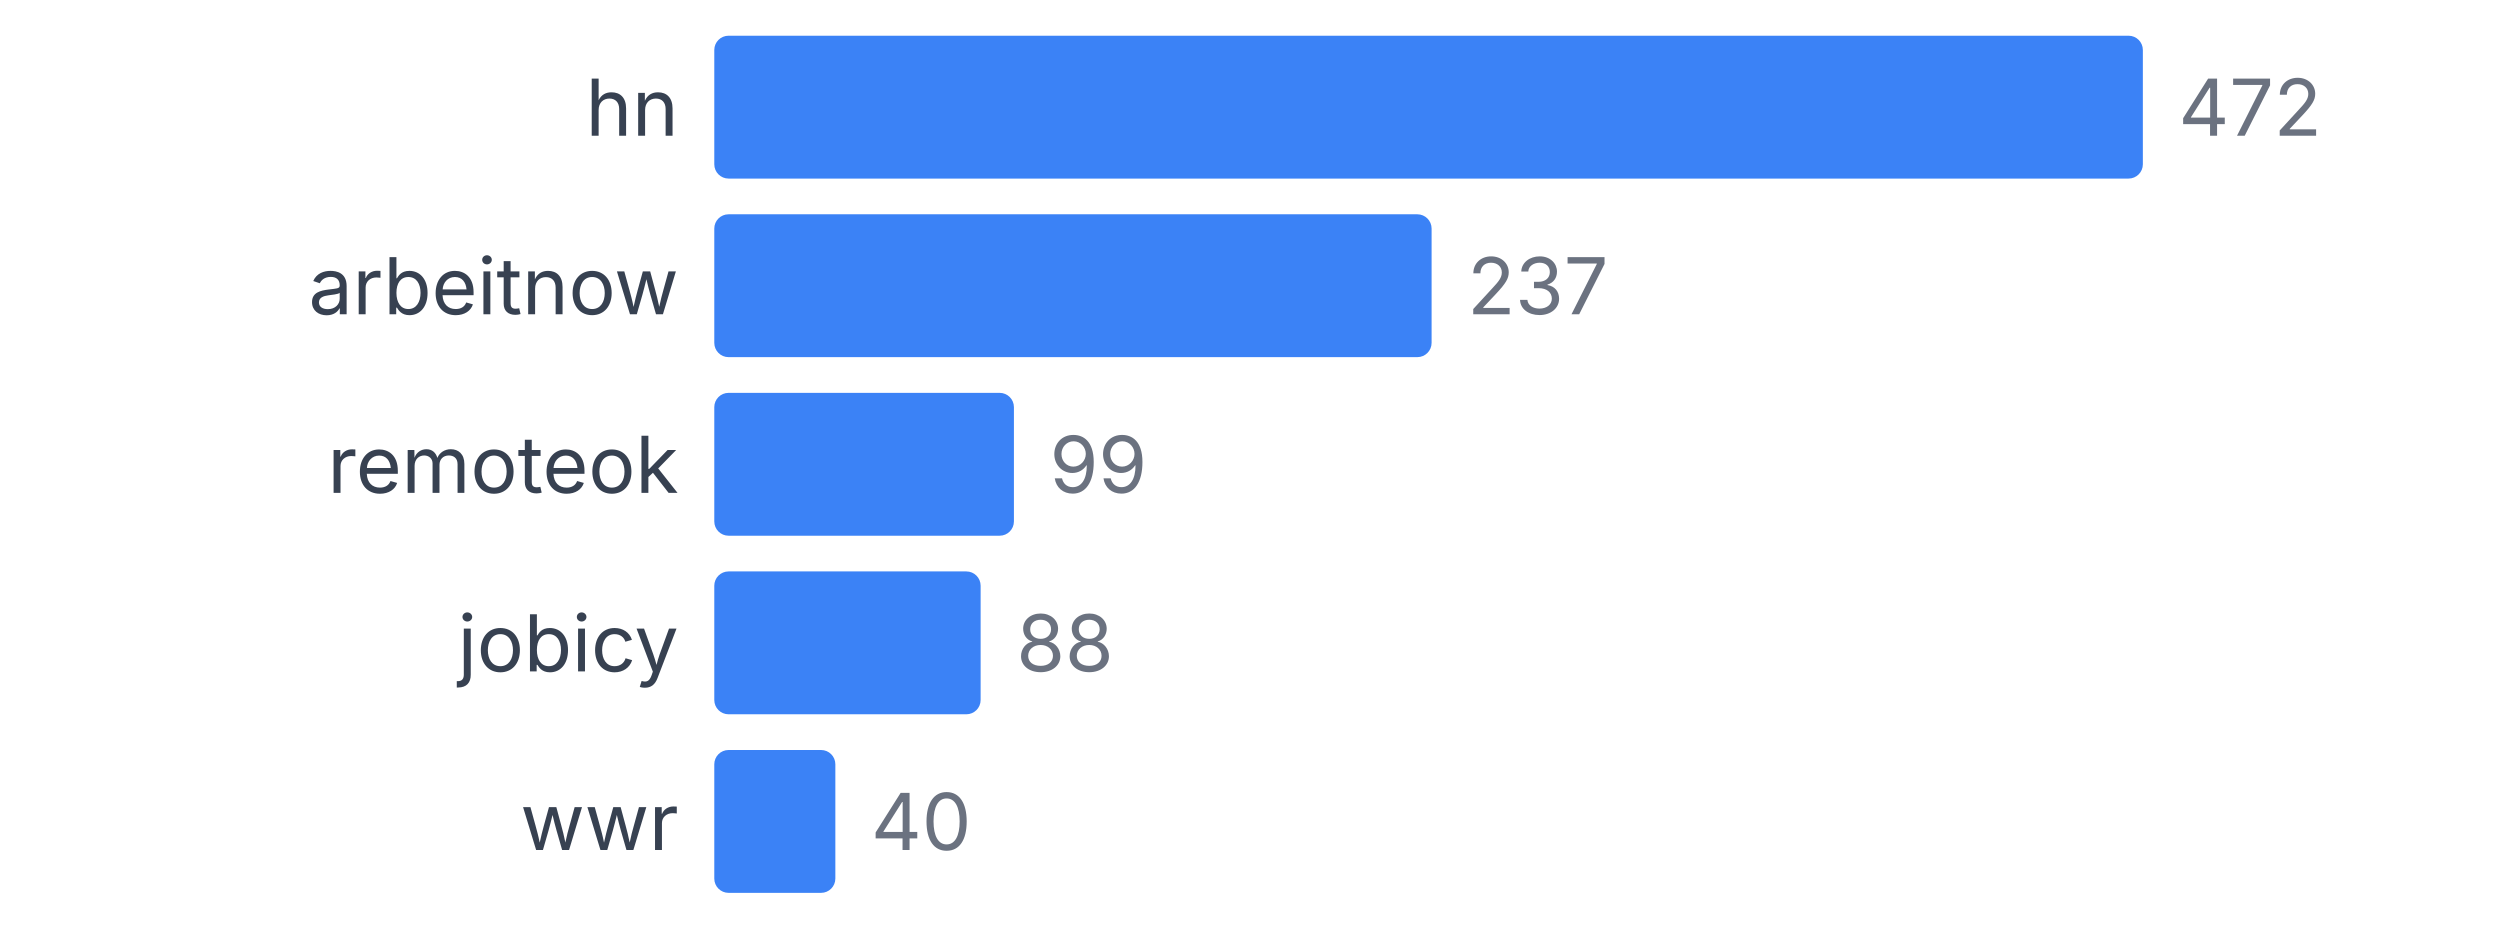
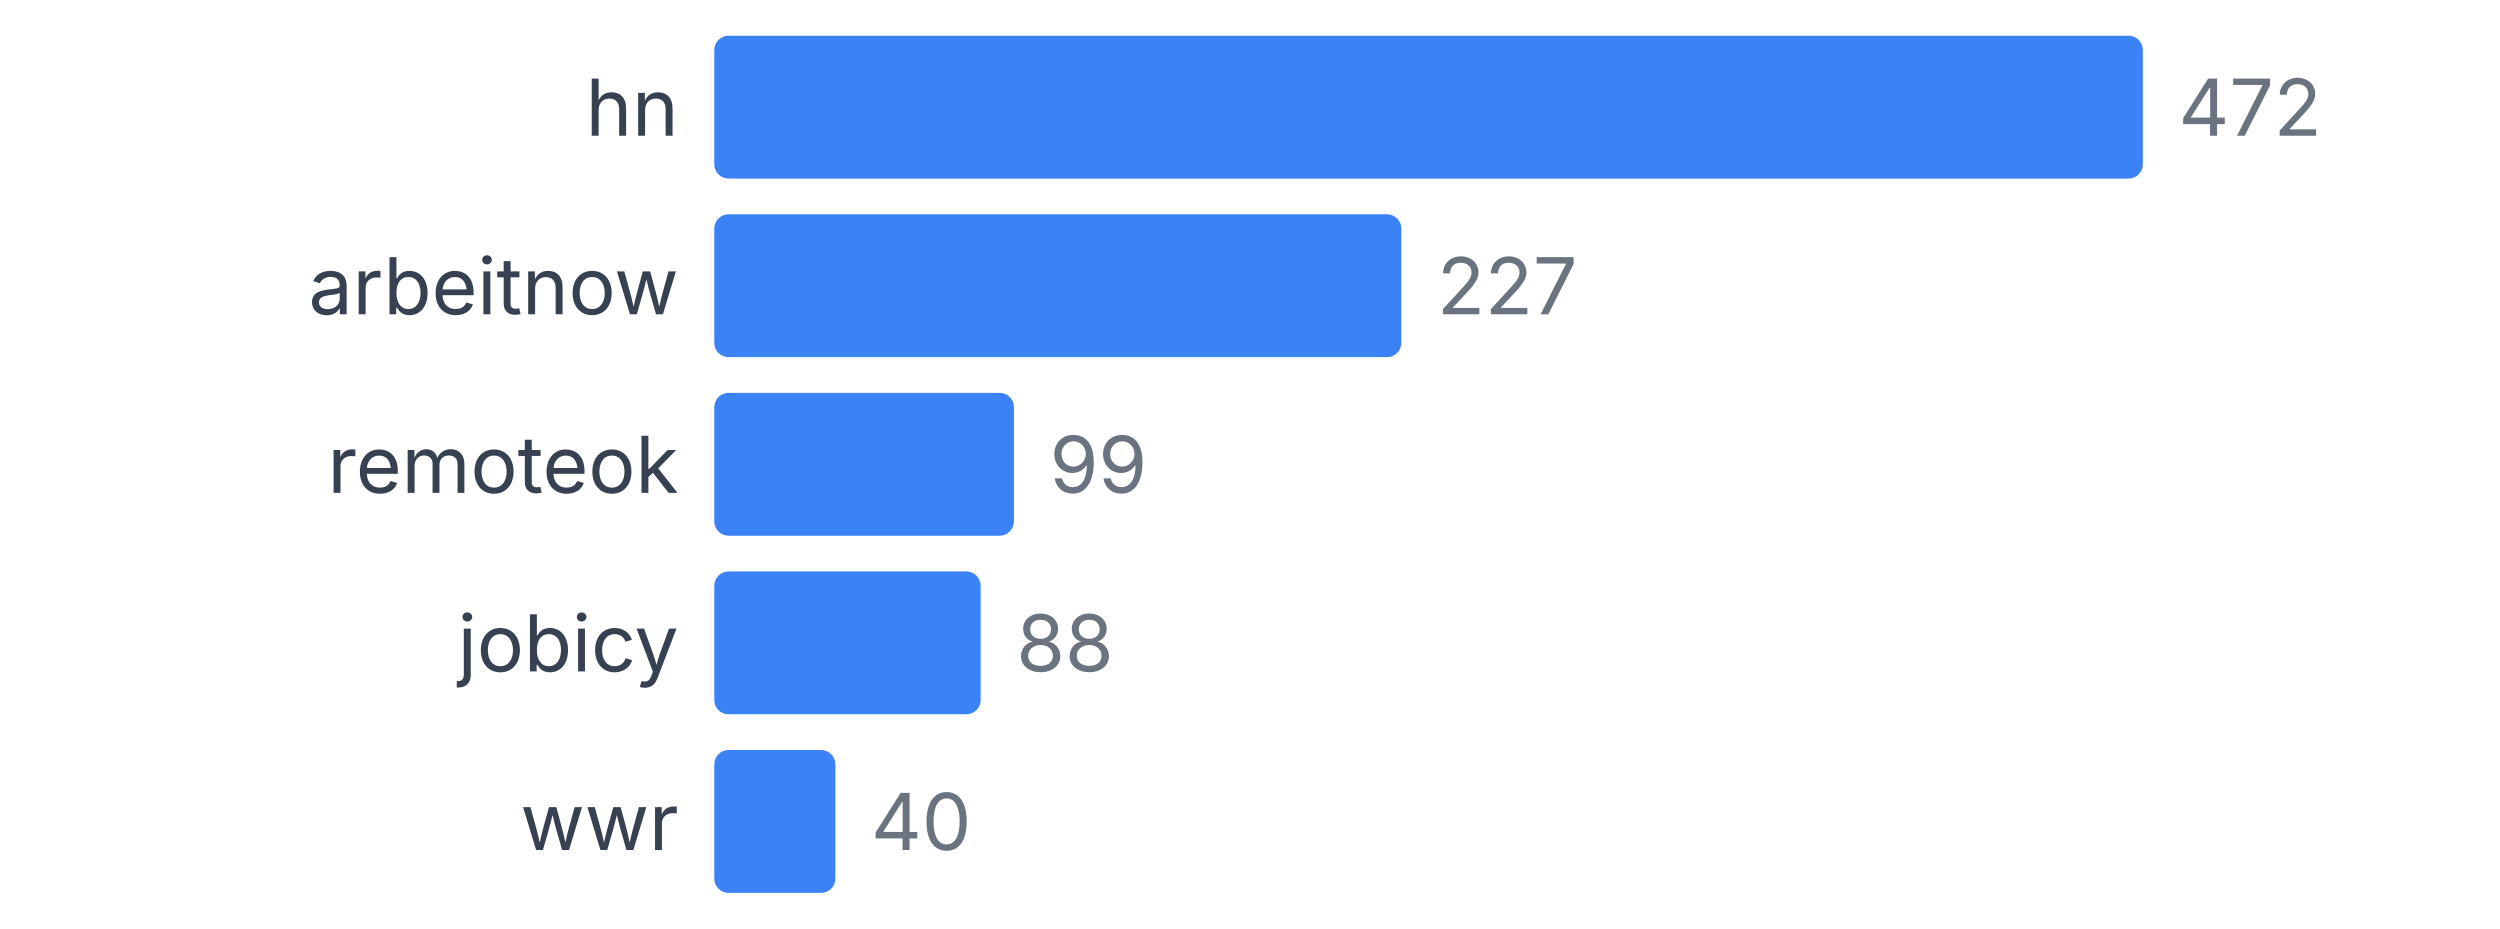
<svg xmlns="http://www.w3.org/2000/svg" width="350" height="130" viewBox="0 0 350 130">
  <style>
    text { font-family: system-ui, -apple-system, sans-serif; }
  </style>
  <text x="95" y="19" text-anchor="end" font-size="11" fill="#374151">hn</text>
  <rect x="100" y="5" width="200" height="20" fill="#3b82f6" rx="2" />
  <text x="305" y="19" font-size="11" fill="#6b7280">472</text>
  <text x="95" y="44" text-anchor="end" font-size="11" fill="#374151">arbeitnow</text>
-   <rect x="100" y="30" width="100.424" height="20" fill="#3b82f6" rx="2" />
-   <text x="205.424" y="44" font-size="11" fill="#6b7280">237</text>
+   <rect x="100" y="30" width="96.186" height="20" fill="#3b82f6" rx="2" />
+   <text x="201.186" y="44" font-size="11" fill="#6b7280">227</text>
  <text x="95" y="69" text-anchor="end" font-size="11" fill="#374151">remoteok</text>
  <rect x="100" y="55" width="41.949" height="20" fill="#3b82f6" rx="2" />
  <text x="146.949" y="69" font-size="11" fill="#6b7280">99</text>
  <text x="95" y="94" text-anchor="end" font-size="11" fill="#374151">jobicy</text>
  <rect x="100" y="80" width="37.288" height="20" fill="#3b82f6" rx="2" />
  <text x="142.288" y="94" font-size="11" fill="#6b7280">88</text>
  <text x="95" y="119" text-anchor="end" font-size="11" fill="#374151">wwr</text>
  <rect x="100" y="105" width="16.949" height="20" fill="#3b82f6" rx="2" />
  <text x="121.949" y="119" font-size="11" fill="#6b7280">40</text>
</svg>
